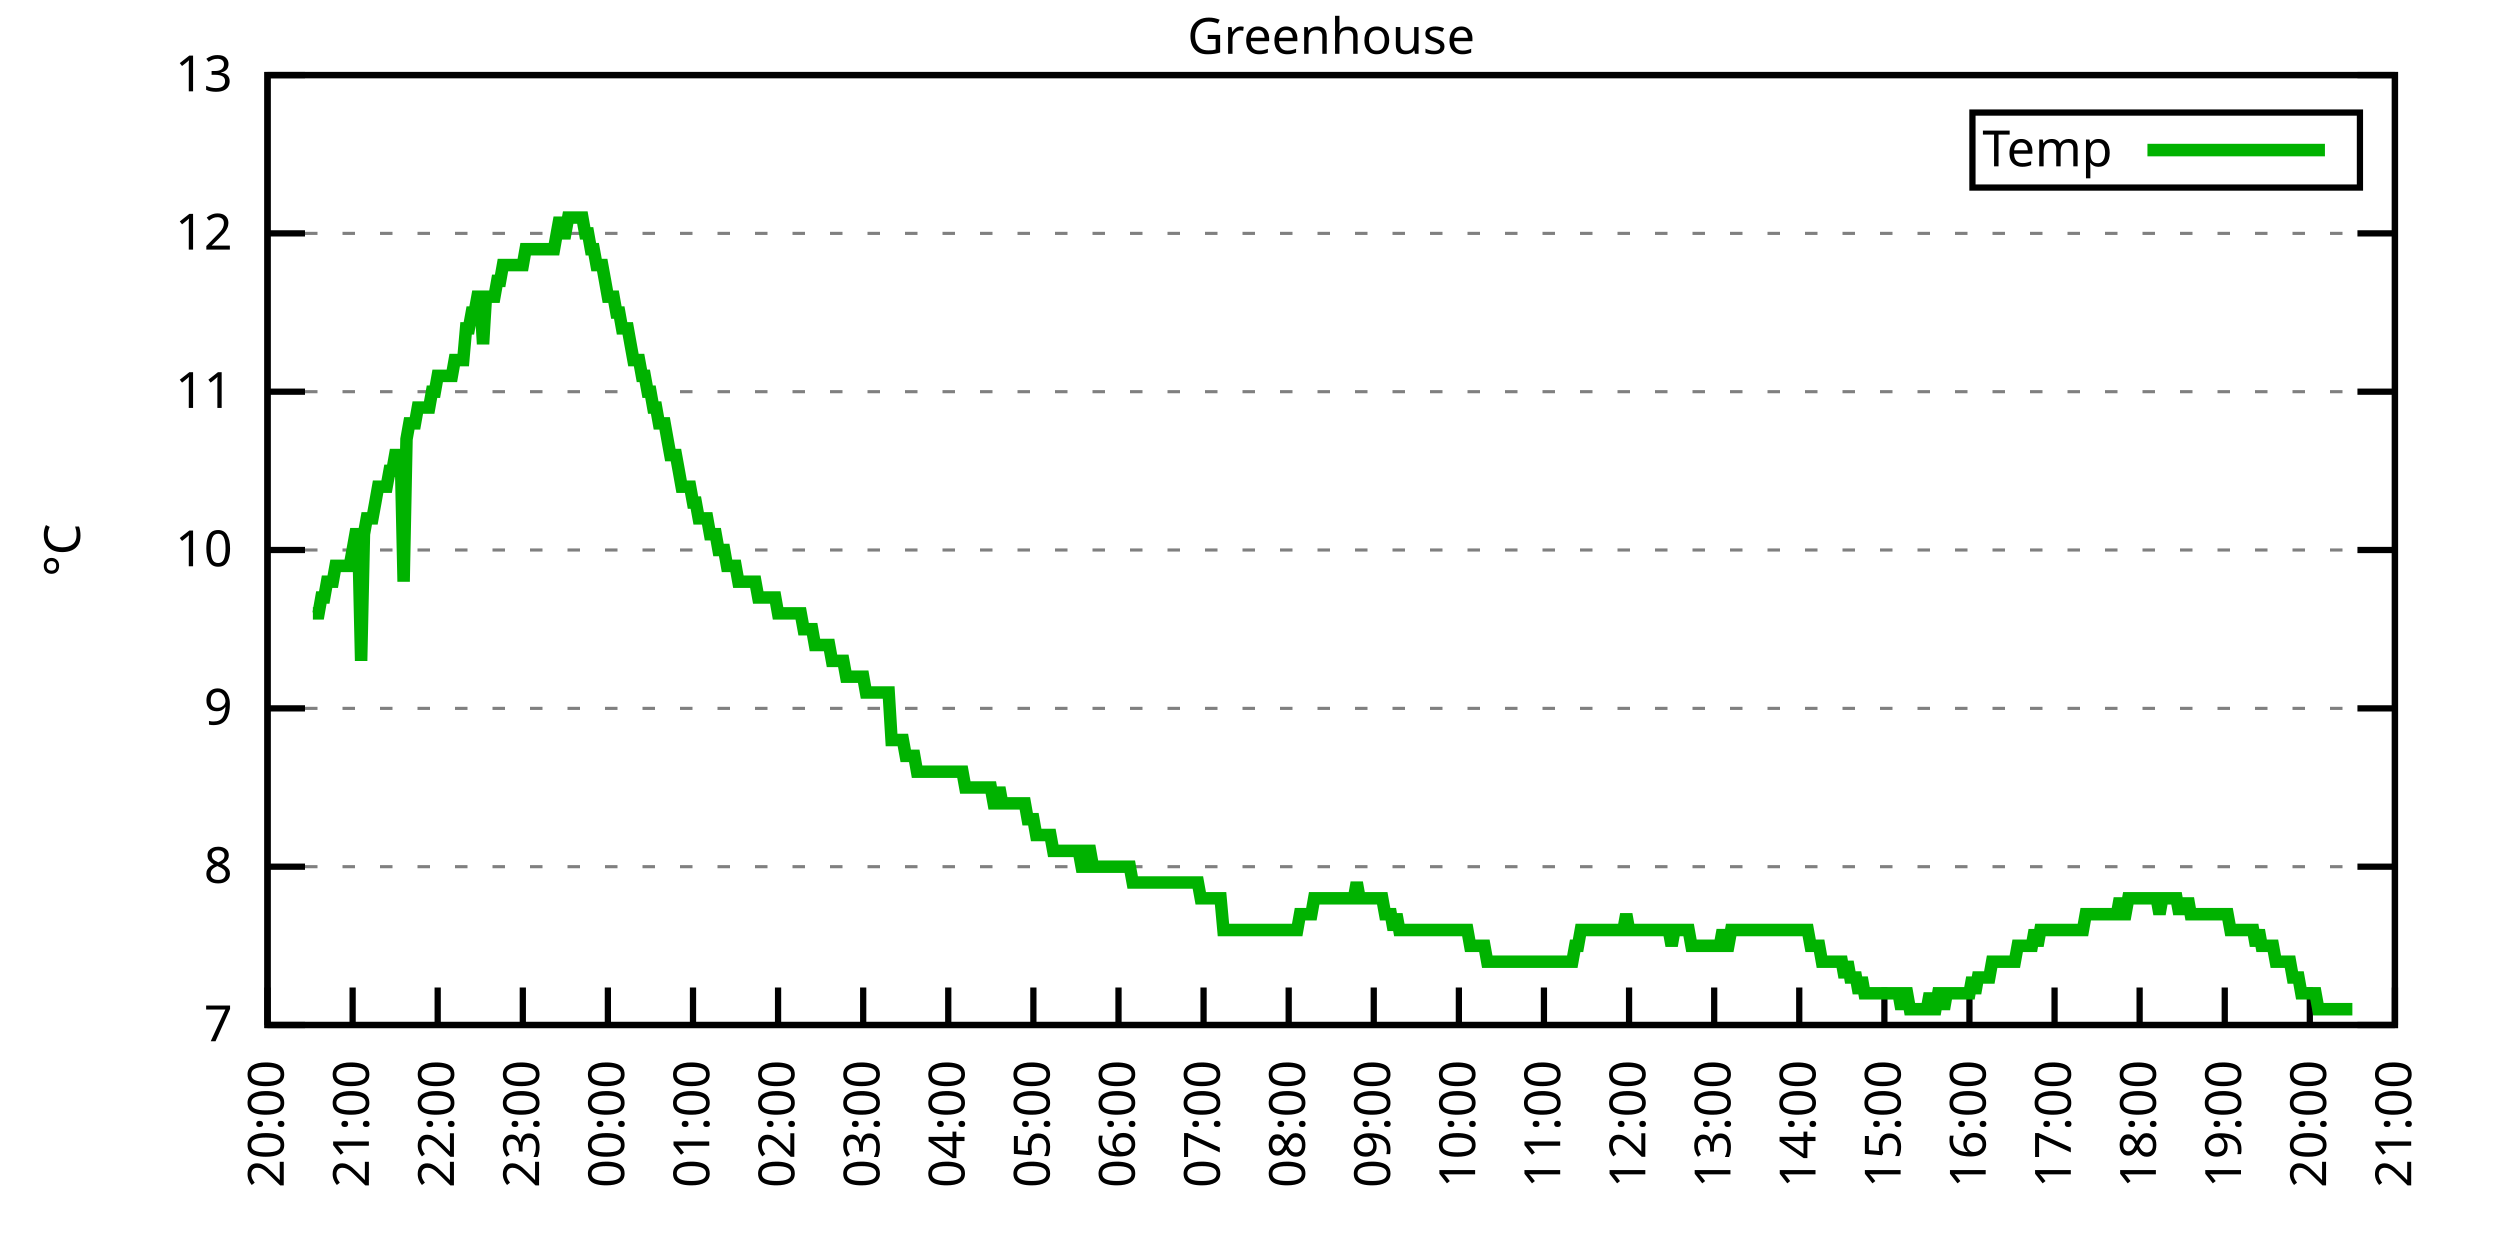
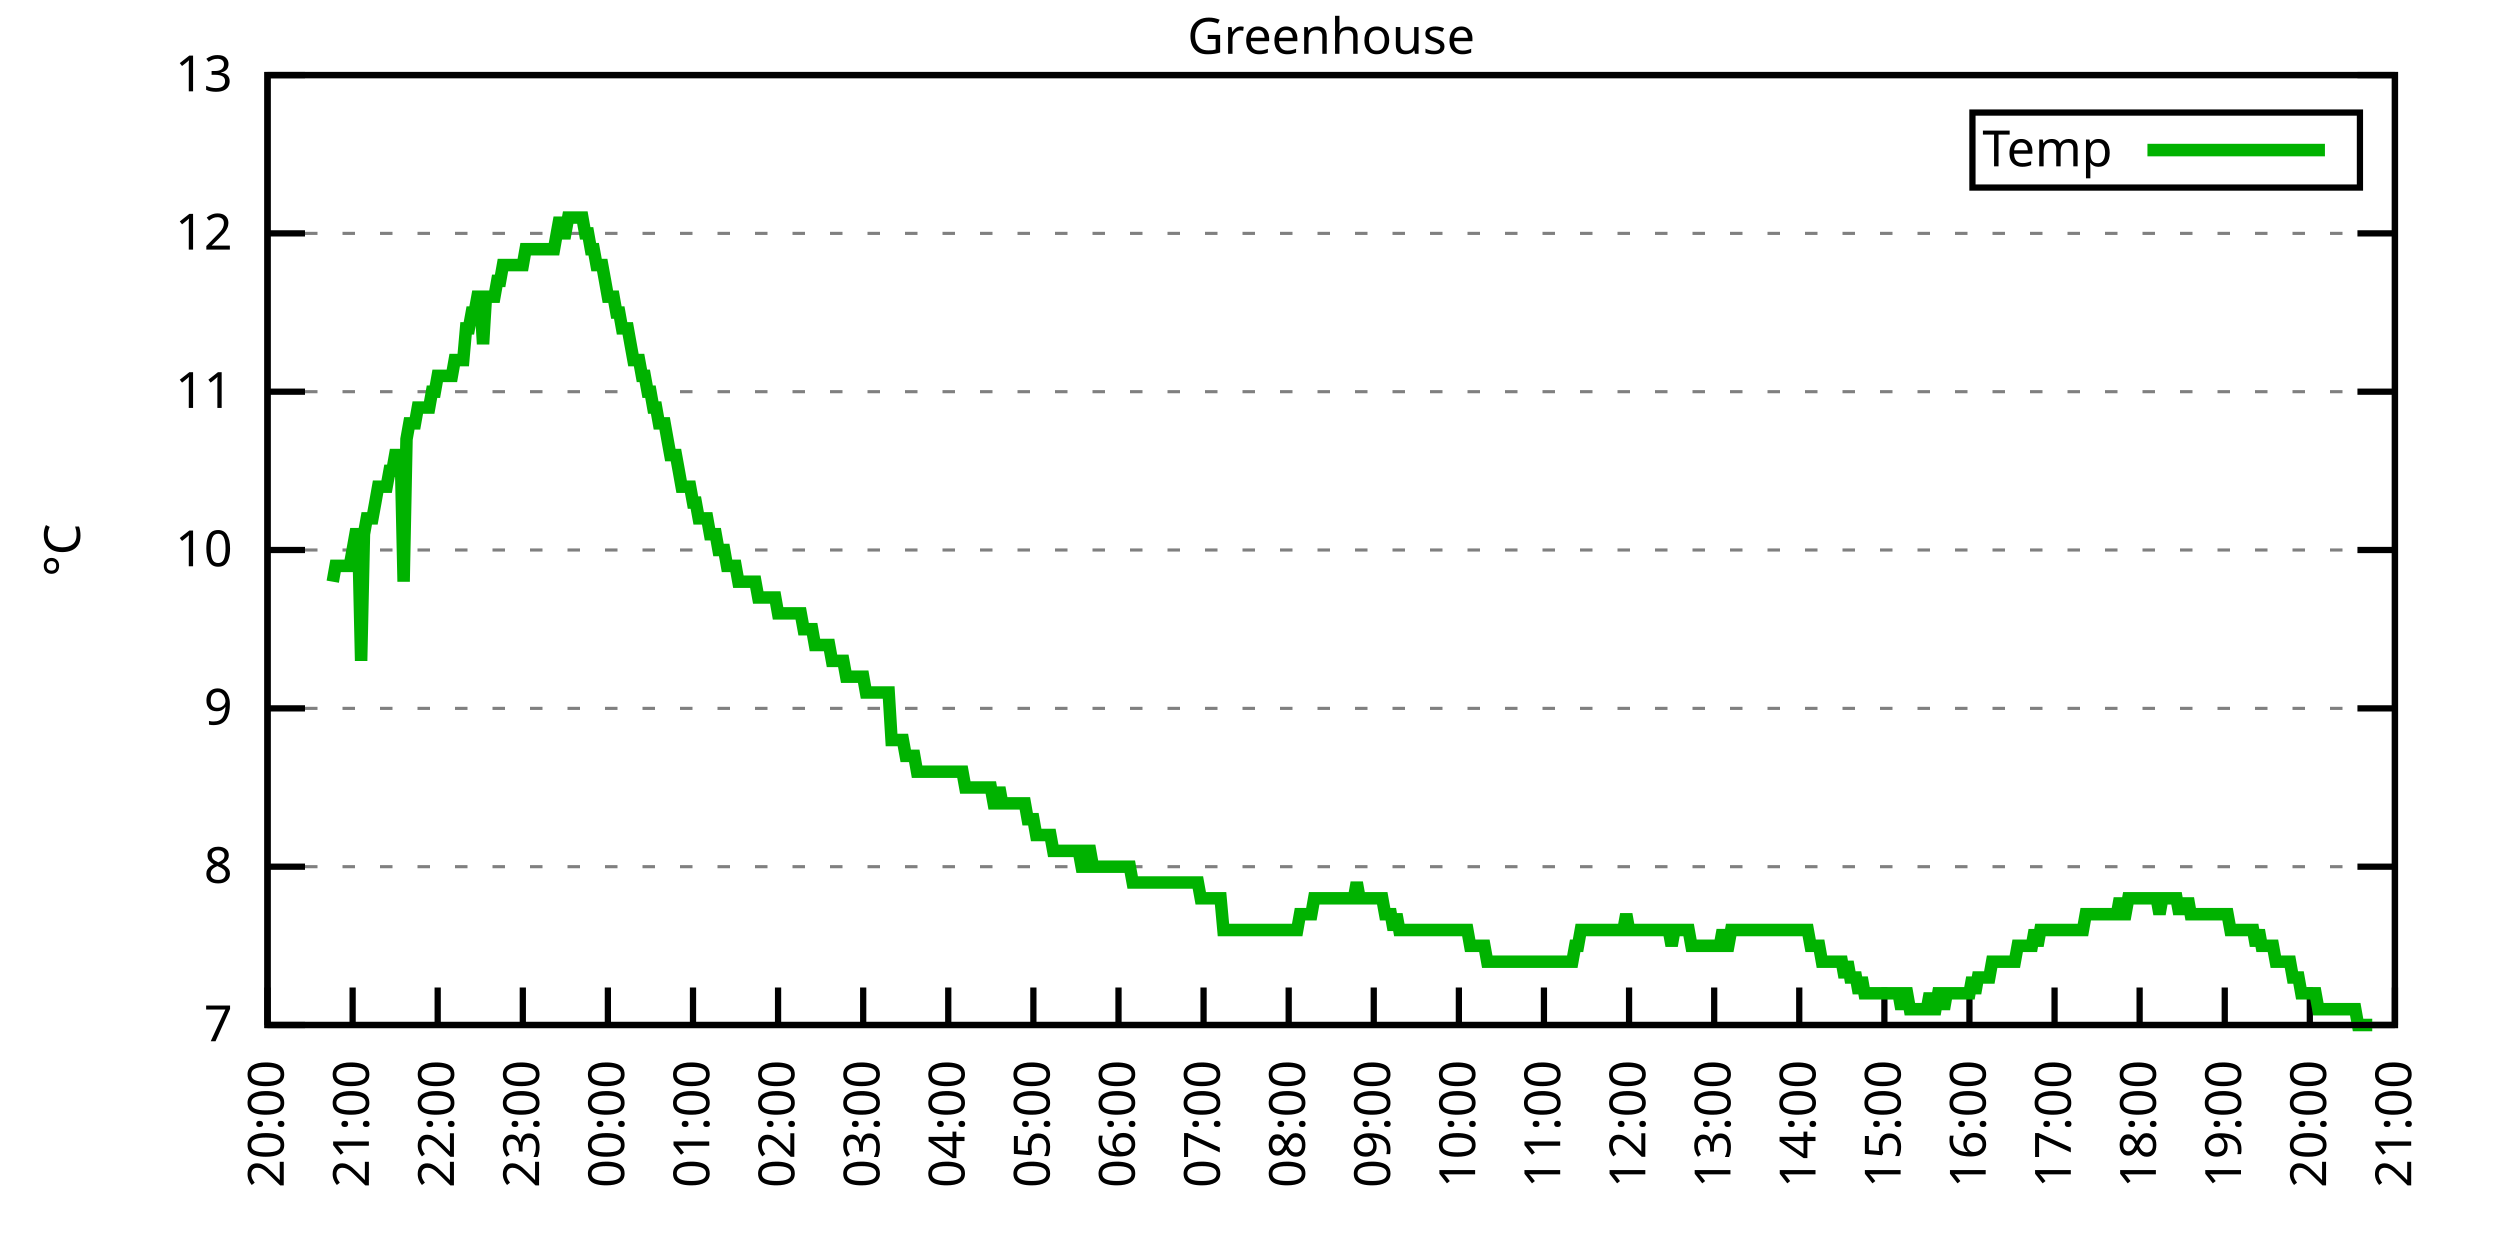
<svg xmlns="http://www.w3.org/2000/svg" xmlns:xlink="http://www.w3.org/1999/xlink" width="400" height="200" viewBox="0 0 400 200">
  <g id="gnuplot_canvas">
    <rect x="0" y="0" width="400" height="200" fill="none" />
    <defs>
      <circle id="gpDot" r="0.5" stroke-width="0.5" stroke="currentColor" />
      <path id="gpPt0" stroke-width="0.333" stroke="currentColor" d="M-1,0 h2 M0,-1 v2" />
      <path id="gpPt1" stroke-width="0.333" stroke="currentColor" d="M-1,-1 L1,1 M1,-1 L-1,1" />
      <path id="gpPt2" stroke-width="0.333" stroke="currentColor" d="M-1,0 L1,0 M0,-1 L0,1 M-1,-1 L1,1 M-1,1 L1,-1" />
      <rect id="gpPt3" stroke-width="0.333" stroke="currentColor" x="-1" y="-1" width="2" height="2" />
      <rect id="gpPt4" stroke-width="0.333" stroke="currentColor" fill="currentColor" x="-1" y="-1" width="2" height="2" />
      <circle id="gpPt5" stroke-width="0.333" stroke="currentColor" cx="0" cy="0" r="1" />
      <use xlink:href="#gpPt5" id="gpPt6" fill="currentColor" stroke="none" />
      <path id="gpPt7" stroke-width="0.333" stroke="currentColor" d="M0,-1.33 L-1.33,0.67 L1.33,0.67 z" />
      <use xlink:href="#gpPt7" id="gpPt8" fill="currentColor" stroke="none" />
      <use xlink:href="#gpPt7" id="gpPt9" stroke="currentColor" transform="rotate(180)" />
      <use xlink:href="#gpPt9" id="gpPt10" fill="currentColor" stroke="none" />
      <use xlink:href="#gpPt3" id="gpPt11" stroke="currentColor" transform="rotate(45)" />
      <use xlink:href="#gpPt11" id="gpPt12" fill="currentColor" stroke="none" />
      <path id="gpPt13" stroke-width="0.333" stroke="currentColor" d="M0,1.330 L1.265,0.411 L0.782,-1.067 L-0.782,-1.076 L-1.265,0.411 z" />
      <use xlink:href="#gpPt13" id="gpPt14" fill="currentColor" stroke="none" />
      <filter id="textbox" filterUnits="objectBoundingBox" x="0" y="0" height="1" width="1">
        <feFlood flood-color="white" flood-opacity="1" result="bgnd" />
        <feComposite in="SourceGraphic" in2="bgnd" operator="atop" />
      </filter>
      <filter id="greybox" filterUnits="objectBoundingBox" x="0" y="0" height="1" width="1">
        <feFlood flood-color="lightgrey" flood-opacity="1" result="grey" />
        <feComposite in="SourceGraphic" in2="grey" operator="atop" />
      </filter>
    </defs>
    <g fill="none" color="white" stroke="currentColor" stroke-width="1.00" stroke-linecap="butt" stroke-linejoin="miter">
</g>
    <g fill="none" color="black" stroke="currentColor" stroke-width="1.00" stroke-linecap="butt" stroke-linejoin="miter">
      <g stroke="none" shape-rendering="crispEdges">
        <polygon fill="rgb(255, 255, 255)" points="42.80,164.00 383.18,164.00 383.18,12.02 42.80,12.02 " />
      </g>
    </g>
    <g fill="none" color="black" stroke="currentColor" stroke-width="1.00" stroke-linecap="butt" stroke-linejoin="miter">
</g>
    <g fill="none" color="black" stroke="black" stroke-width="0.50" stroke-linecap="butt" stroke-linejoin="miter">
</g>
    <g fill="none" color="gray" stroke="currentColor" stroke-width="0.50" stroke-linecap="butt" stroke-linejoin="miter">
      <path stroke="gray" stroke-dasharray="2,4" class="gridline" d="M42.80,164.00 L383.19,164.00  " />
    </g>
    <g fill="none" color="gray" stroke="gray" stroke-width="1.00" stroke-linecap="butt" stroke-linejoin="miter">
</g>
    <g fill="none" color="black" stroke="currentColor" stroke-width="1.00" stroke-linecap="butt" stroke-linejoin="miter">
      <path stroke="black" d="M42.80,164.00 L48.80,164.00 M383.19,164.00 L377.19,164.00  " />
      <g transform="translate(37.20,166.60)" stroke="none" fill="black" font-family="Sans" font-size="8.00" text-anchor="end">
        <text>
          <tspan font-family="Sans"> 7</tspan>
        </text>
      </g>
    </g>
    <g fill="none" color="black" stroke="currentColor" stroke-width="1.00" stroke-linecap="butt" stroke-linejoin="miter">
</g>
    <g fill="none" color="black" stroke="black" stroke-width="0.50" stroke-linecap="butt" stroke-linejoin="miter">
</g>
    <g fill="none" color="gray" stroke="currentColor" stroke-width="0.50" stroke-linecap="butt" stroke-linejoin="miter">
      <path stroke="gray" stroke-dasharray="2,4" class="gridline" d="M42.80,138.67 L383.19,138.67  " />
    </g>
    <g fill="none" color="gray" stroke="gray" stroke-width="1.00" stroke-linecap="butt" stroke-linejoin="miter">
</g>
    <g fill="none" color="black" stroke="currentColor" stroke-width="1.00" stroke-linecap="butt" stroke-linejoin="miter">
      <path stroke="black" d="M42.80,138.67 L48.80,138.67 M383.19,138.67 L377.19,138.67  " />
      <g transform="translate(37.20,141.27)" stroke="none" fill="black" font-family="Sans" font-size="8.00" text-anchor="end">
        <text>
          <tspan font-family="Sans"> 8</tspan>
        </text>
      </g>
    </g>
    <g fill="none" color="black" stroke="currentColor" stroke-width="1.00" stroke-linecap="butt" stroke-linejoin="miter">
</g>
    <g fill="none" color="black" stroke="black" stroke-width="0.50" stroke-linecap="butt" stroke-linejoin="miter">
</g>
    <g fill="none" color="gray" stroke="currentColor" stroke-width="0.50" stroke-linecap="butt" stroke-linejoin="miter">
      <path stroke="gray" stroke-dasharray="2,4" class="gridline" d="M42.80,113.34 L383.19,113.34  " />
    </g>
    <g fill="none" color="gray" stroke="gray" stroke-width="1.00" stroke-linecap="butt" stroke-linejoin="miter">
</g>
    <g fill="none" color="black" stroke="currentColor" stroke-width="1.00" stroke-linecap="butt" stroke-linejoin="miter">
      <path stroke="black" d="M42.80,113.34 L48.80,113.34 M383.19,113.34 L377.19,113.34  " />
      <g transform="translate(37.20,115.94)" stroke="none" fill="black" font-family="Sans" font-size="8.00" text-anchor="end">
        <text>
          <tspan font-family="Sans"> 9</tspan>
        </text>
      </g>
    </g>
    <g fill="none" color="black" stroke="currentColor" stroke-width="1.00" stroke-linecap="butt" stroke-linejoin="miter">
</g>
    <g fill="none" color="black" stroke="black" stroke-width="0.50" stroke-linecap="butt" stroke-linejoin="miter">
</g>
    <g fill="none" color="gray" stroke="currentColor" stroke-width="0.50" stroke-linecap="butt" stroke-linejoin="miter">
      <path stroke="gray" stroke-dasharray="2,4" class="gridline" d="M42.80,88.00 L383.19,88.00  " />
    </g>
    <g fill="none" color="gray" stroke="gray" stroke-width="1.00" stroke-linecap="butt" stroke-linejoin="miter">
</g>
    <g fill="none" color="black" stroke="currentColor" stroke-width="1.00" stroke-linecap="butt" stroke-linejoin="miter">
      <path stroke="black" d="M42.80,88.00 L48.80,88.00 M383.19,88.00 L377.19,88.00  " />
      <g transform="translate(37.20,90.60)" stroke="none" fill="black" font-family="Sans" font-size="8.00" text-anchor="end">
        <text>
          <tspan font-family="Sans"> 10</tspan>
        </text>
      </g>
    </g>
    <g fill="none" color="black" stroke="currentColor" stroke-width="1.00" stroke-linecap="butt" stroke-linejoin="miter">
</g>
    <g fill="none" color="black" stroke="black" stroke-width="0.50" stroke-linecap="butt" stroke-linejoin="miter">
</g>
    <g fill="none" color="gray" stroke="currentColor" stroke-width="0.50" stroke-linecap="butt" stroke-linejoin="miter">
      <path stroke="gray" stroke-dasharray="2,4" class="gridline" d="M42.80,62.67 L383.19,62.67  " />
    </g>
    <g fill="none" color="gray" stroke="gray" stroke-width="1.00" stroke-linecap="butt" stroke-linejoin="miter">
</g>
    <g fill="none" color="black" stroke="currentColor" stroke-width="1.00" stroke-linecap="butt" stroke-linejoin="miter">
      <path stroke="black" d="M42.80,62.67 L48.80,62.67 M383.19,62.67 L377.19,62.67  " />
      <g transform="translate(37.20,65.27)" stroke="none" fill="black" font-family="Sans" font-size="8.00" text-anchor="end">
        <text>
          <tspan font-family="Sans"> 11</tspan>
        </text>
      </g>
    </g>
    <g fill="none" color="black" stroke="currentColor" stroke-width="1.00" stroke-linecap="butt" stroke-linejoin="miter">
</g>
    <g fill="none" color="black" stroke="black" stroke-width="0.50" stroke-linecap="butt" stroke-linejoin="miter">
</g>
    <g fill="none" color="gray" stroke="currentColor" stroke-width="0.50" stroke-linecap="butt" stroke-linejoin="miter">
      <path stroke="gray" stroke-dasharray="2,4" class="gridline" d="M42.80,37.34 L383.19,37.34  " />
    </g>
    <g fill="none" color="gray" stroke="gray" stroke-width="1.00" stroke-linecap="butt" stroke-linejoin="miter">
</g>
    <g fill="none" color="black" stroke="currentColor" stroke-width="1.00" stroke-linecap="butt" stroke-linejoin="miter">
      <path stroke="black" d="M42.80,37.34 L48.80,37.34 M383.19,37.34 L377.19,37.34  " />
      <g transform="translate(37.20,39.94)" stroke="none" fill="black" font-family="Sans" font-size="8.00" text-anchor="end">
        <text>
          <tspan font-family="Sans"> 12</tspan>
        </text>
      </g>
    </g>
    <g fill="none" color="black" stroke="currentColor" stroke-width="1.00" stroke-linecap="butt" stroke-linejoin="miter">
</g>
    <g fill="none" color="black" stroke="black" stroke-width="0.50" stroke-linecap="butt" stroke-linejoin="miter">
</g>
    <g fill="none" color="gray" stroke="currentColor" stroke-width="0.50" stroke-linecap="butt" stroke-linejoin="miter">
      <path stroke="gray" stroke-dasharray="2,4" class="gridline" d="M42.80,12.01 L383.19,12.01  " />
    </g>
    <g fill="none" color="gray" stroke="gray" stroke-width="1.00" stroke-linecap="butt" stroke-linejoin="miter">
</g>
    <g fill="none" color="black" stroke="currentColor" stroke-width="1.00" stroke-linecap="butt" stroke-linejoin="miter">
      <path stroke="black" d="M42.80,12.01 L48.80,12.01 M383.19,12.01 L377.19,12.01  " />
      <g transform="translate(37.20,14.61)" stroke="none" fill="black" font-family="Sans" font-size="8.00" text-anchor="end">
        <text>
          <tspan font-family="Sans"> 13</tspan>
        </text>
      </g>
    </g>
    <g fill="none" color="black" stroke="currentColor" stroke-width="1.00" stroke-linecap="butt" stroke-linejoin="miter">
      <path stroke="black" d="M42.80,164.00 L42.80,158.00  " />
      <g transform="translate(45.40,169.60) rotate(270.00)" stroke="none" fill="black" font-family="Sans" font-size="8.00" text-anchor="end">
        <text>
          <tspan font-family="Sans">20:00</tspan>
        </text>
      </g>
    </g>
    <g fill="none" color="black" stroke="currentColor" stroke-width="1.00" stroke-linecap="butt" stroke-linejoin="miter">
      <path stroke="black" d="M56.42,164.00 L56.42,158.00  " />
      <g transform="translate(59.02,169.60) rotate(270.00)" stroke="none" fill="black" font-family="Sans" font-size="8.00" text-anchor="end">
        <text>
          <tspan font-family="Sans">21:00</tspan>
        </text>
      </g>
    </g>
    <g fill="none" color="black" stroke="currentColor" stroke-width="1.00" stroke-linecap="butt" stroke-linejoin="miter">
      <path stroke="black" d="M70.03,164.00 L70.03,158.00  " />
      <g transform="translate(72.63,169.60) rotate(270.00)" stroke="none" fill="black" font-family="Sans" font-size="8.00" text-anchor="end">
        <text>
          <tspan font-family="Sans">22:00</tspan>
        </text>
      </g>
    </g>
    <g fill="none" color="black" stroke="currentColor" stroke-width="1.00" stroke-linecap="butt" stroke-linejoin="miter">
      <path stroke="black" d="M83.65,164.00 L83.65,158.00  " />
      <g transform="translate(86.25,169.60) rotate(270.00)" stroke="none" fill="black" font-family="Sans" font-size="8.00" text-anchor="end">
        <text>
          <tspan font-family="Sans">23:00</tspan>
        </text>
      </g>
    </g>
    <g fill="none" color="black" stroke="currentColor" stroke-width="1.00" stroke-linecap="butt" stroke-linejoin="miter">
      <path stroke="black" d="M97.26,164.00 L97.26,158.00  " />
      <g transform="translate(99.86,169.60) rotate(270.00)" stroke="none" fill="black" font-family="Sans" font-size="8.00" text-anchor="end">
        <text>
          <tspan font-family="Sans">00:00</tspan>
        </text>
      </g>
    </g>
    <g fill="none" color="black" stroke="currentColor" stroke-width="1.00" stroke-linecap="butt" stroke-linejoin="miter">
      <path stroke="black" d="M110.88,164.00 L110.88,158.00  " />
      <g transform="translate(113.48,169.60) rotate(270.00)" stroke="none" fill="black" font-family="Sans" font-size="8.00" text-anchor="end">
        <text>
          <tspan font-family="Sans">01:00</tspan>
        </text>
      </g>
    </g>
    <g fill="none" color="black" stroke="currentColor" stroke-width="1.00" stroke-linecap="butt" stroke-linejoin="miter">
      <path stroke="black" d="M124.49,164.00 L124.49,158.00  " />
      <g transform="translate(127.09,169.60) rotate(270.00)" stroke="none" fill="black" font-family="Sans" font-size="8.00" text-anchor="end">
        <text>
          <tspan font-family="Sans">02:00</tspan>
        </text>
      </g>
    </g>
    <g fill="none" color="black" stroke="currentColor" stroke-width="1.00" stroke-linecap="butt" stroke-linejoin="miter">
      <path stroke="black" d="M138.11,164.00 L138.11,158.00  " />
      <g transform="translate(140.71,169.60) rotate(270.00)" stroke="none" fill="black" font-family="Sans" font-size="8.00" text-anchor="end">
        <text>
          <tspan font-family="Sans">03:00</tspan>
        </text>
      </g>
    </g>
    <g fill="none" color="black" stroke="currentColor" stroke-width="1.00" stroke-linecap="butt" stroke-linejoin="miter">
      <path stroke="black" d="M151.72,164.00 L151.72,158.00  " />
      <g transform="translate(154.32,169.60) rotate(270.00)" stroke="none" fill="black" font-family="Sans" font-size="8.00" text-anchor="end">
        <text>
          <tspan font-family="Sans">04:00</tspan>
        </text>
      </g>
    </g>
    <g fill="none" color="black" stroke="currentColor" stroke-width="1.00" stroke-linecap="butt" stroke-linejoin="miter">
      <path stroke="black" d="M165.34,164.00 L165.34,158.00  " />
      <g transform="translate(167.94,169.60) rotate(270.00)" stroke="none" fill="black" font-family="Sans" font-size="8.00" text-anchor="end">
        <text>
          <tspan font-family="Sans">05:00</tspan>
        </text>
      </g>
    </g>
    <g fill="none" color="black" stroke="currentColor" stroke-width="1.00" stroke-linecap="butt" stroke-linejoin="miter">
      <path stroke="black" d="M178.96,164.00 L178.96,158.00  " />
      <g transform="translate(181.56,169.60) rotate(270.00)" stroke="none" fill="black" font-family="Sans" font-size="8.00" text-anchor="end">
        <text>
          <tspan font-family="Sans">06:00</tspan>
        </text>
      </g>
    </g>
    <g fill="none" color="black" stroke="currentColor" stroke-width="1.00" stroke-linecap="butt" stroke-linejoin="miter">
      <path stroke="black" d="M192.57,164.00 L192.57,158.00  " />
      <g transform="translate(195.17,169.60) rotate(270.00)" stroke="none" fill="black" font-family="Sans" font-size="8.00" text-anchor="end">
        <text>
          <tspan font-family="Sans">07:00</tspan>
        </text>
      </g>
    </g>
    <g fill="none" color="black" stroke="currentColor" stroke-width="1.00" stroke-linecap="butt" stroke-linejoin="miter">
      <path stroke="black" d="M206.19,164.00 L206.19,158.00  " />
      <g transform="translate(208.79,169.60) rotate(270.00)" stroke="none" fill="black" font-family="Sans" font-size="8.00" text-anchor="end">
        <text>
          <tspan font-family="Sans">08:00</tspan>
        </text>
      </g>
    </g>
    <g fill="none" color="black" stroke="currentColor" stroke-width="1.00" stroke-linecap="butt" stroke-linejoin="miter">
      <path stroke="black" d="M219.80,164.00 L219.80,158.00  " />
      <g transform="translate(222.40,169.60) rotate(270.00)" stroke="none" fill="black" font-family="Sans" font-size="8.00" text-anchor="end">
        <text>
          <tspan font-family="Sans">09:00</tspan>
        </text>
      </g>
    </g>
    <g fill="none" color="black" stroke="currentColor" stroke-width="1.00" stroke-linecap="butt" stroke-linejoin="miter">
      <path stroke="black" d="M233.42,164.00 L233.42,158.00  " />
      <g transform="translate(236.02,169.60) rotate(270.00)" stroke="none" fill="black" font-family="Sans" font-size="8.00" text-anchor="end">
        <text>
          <tspan font-family="Sans">10:00</tspan>
        </text>
      </g>
    </g>
    <g fill="none" color="black" stroke="currentColor" stroke-width="1.00" stroke-linecap="butt" stroke-linejoin="miter">
      <path stroke="black" d="M247.03,164.00 L247.03,158.00  " />
      <g transform="translate(249.63,169.60) rotate(270.00)" stroke="none" fill="black" font-family="Sans" font-size="8.00" text-anchor="end">
        <text>
          <tspan font-family="Sans">11:00</tspan>
        </text>
      </g>
    </g>
    <g fill="none" color="black" stroke="currentColor" stroke-width="1.00" stroke-linecap="butt" stroke-linejoin="miter">
      <path stroke="black" d="M260.65,164.00 L260.65,158.00  " />
      <g transform="translate(263.25,169.60) rotate(270.00)" stroke="none" fill="black" font-family="Sans" font-size="8.00" text-anchor="end">
        <text>
          <tspan font-family="Sans">12:00</tspan>
        </text>
      </g>
    </g>
    <g fill="none" color="black" stroke="currentColor" stroke-width="1.00" stroke-linecap="butt" stroke-linejoin="miter">
      <path stroke="black" d="M274.27,164.00 L274.27,158.00  " />
      <g transform="translate(276.87,169.60) rotate(270.00)" stroke="none" fill="black" font-family="Sans" font-size="8.00" text-anchor="end">
        <text>
          <tspan font-family="Sans">13:00</tspan>
        </text>
      </g>
    </g>
    <g fill="none" color="black" stroke="currentColor" stroke-width="1.00" stroke-linecap="butt" stroke-linejoin="miter">
      <path stroke="black" d="M287.88,164.00 L287.88,158.00  " />
      <g transform="translate(290.48,169.60) rotate(270.00)" stroke="none" fill="black" font-family="Sans" font-size="8.00" text-anchor="end">
        <text>
          <tspan font-family="Sans">14:00</tspan>
        </text>
      </g>
    </g>
    <g fill="none" color="black" stroke="currentColor" stroke-width="1.00" stroke-linecap="butt" stroke-linejoin="miter">
      <path stroke="black" d="M301.50,164.00 L301.50,158.00  " />
      <g transform="translate(304.10,169.60) rotate(270.00)" stroke="none" fill="black" font-family="Sans" font-size="8.00" text-anchor="end">
        <text>
          <tspan font-family="Sans">15:00</tspan>
        </text>
      </g>
    </g>
    <g fill="none" color="black" stroke="currentColor" stroke-width="1.00" stroke-linecap="butt" stroke-linejoin="miter">
      <path stroke="black" d="M315.11,164.00 L315.11,158.00  " />
      <g transform="translate(317.71,169.60) rotate(270.00)" stroke="none" fill="black" font-family="Sans" font-size="8.00" text-anchor="end">
        <text>
          <tspan font-family="Sans">16:00</tspan>
        </text>
      </g>
    </g>
    <g fill="none" color="black" stroke="currentColor" stroke-width="1.00" stroke-linecap="butt" stroke-linejoin="miter">
      <path stroke="black" d="M328.73,164.00 L328.73,158.00  " />
      <g transform="translate(331.33,169.60) rotate(270.00)" stroke="none" fill="black" font-family="Sans" font-size="8.00" text-anchor="end">
        <text>
          <tspan font-family="Sans">17:00</tspan>
        </text>
      </g>
    </g>
    <g fill="none" color="black" stroke="currentColor" stroke-width="1.00" stroke-linecap="butt" stroke-linejoin="miter">
      <path stroke="black" d="M342.34,164.00 L342.34,158.00  " />
      <g transform="translate(344.94,169.60) rotate(270.00)" stroke="none" fill="black" font-family="Sans" font-size="8.00" text-anchor="end">
        <text>
          <tspan font-family="Sans">18:00</tspan>
        </text>
      </g>
    </g>
    <g fill="none" color="black" stroke="currentColor" stroke-width="1.00" stroke-linecap="butt" stroke-linejoin="miter">
      <path stroke="black" d="M355.96,164.00 L355.96,158.00  " />
      <g transform="translate(358.56,169.60) rotate(270.00)" stroke="none" fill="black" font-family="Sans" font-size="8.00" text-anchor="end">
        <text>
          <tspan font-family="Sans">19:00</tspan>
        </text>
      </g>
    </g>
    <g fill="none" color="black" stroke="currentColor" stroke-width="1.00" stroke-linecap="butt" stroke-linejoin="miter">
      <path stroke="black" d="M369.57,164.00 L369.57,158.00  " />
      <g transform="translate(372.17,169.60) rotate(270.00)" stroke="none" fill="black" font-family="Sans" font-size="8.00" text-anchor="end">
        <text>
          <tspan font-family="Sans">20:00</tspan>
        </text>
      </g>
    </g>
    <g fill="none" color="black" stroke="currentColor" stroke-width="1.00" stroke-linecap="butt" stroke-linejoin="miter">
      <path stroke="black" d="M383.19,164.00 L383.19,158.00  " />
      <g transform="translate(385.79,169.60) rotate(270.00)" stroke="none" fill="black" font-family="Sans" font-size="8.00" text-anchor="end">
        <text>
          <tspan font-family="Sans">21:00</tspan>
        </text>
      </g>
    </g>
    <g fill="none" color="black" stroke="currentColor" stroke-width="1.00" stroke-linecap="butt" stroke-linejoin="miter">
</g>
    <g fill="none" color="black" stroke="currentColor" stroke-width="1.00" stroke-linecap="butt" stroke-linejoin="miter">
      <path stroke="black" d="M42.80,12.01 L42.80,164.00 L383.19,164.00 L383.19,12.01 L42.80,12.01 Z  " />
    </g>
    <g fill="none" color="black" stroke="currentColor" stroke-width="1.00" stroke-linecap="butt" stroke-linejoin="miter">
</g>
    <g fill="none" color="black" stroke="currentColor" stroke-width="1.00" stroke-linecap="butt" stroke-linejoin="miter">
      <path stroke="black" d="M315.59,30.01 L315.59,18.01 L377.59,18.01 L377.59,30.01 L315.59,30.01 Z  " />
    </g>
    <g id="Greenhouse_plot_1">
      <g fill="none" color="white" stroke="black" stroke-width="2.00" stroke-linecap="butt" stroke-linejoin="miter">
</g>
      <g fill="none" color="black" stroke="currentColor" stroke-width="2.00" stroke-linecap="butt" stroke-linejoin="miter">
        <g transform="translate(337.99,26.61)" stroke="none" fill="black" font-family="Sans" font-size="8.00" text-anchor="end">
          <text>
            <tspan font-family="Sans">Temp</tspan>
          </text>
        </g>
      </g>
      <g fill="none" color="black" stroke="currentColor" stroke-width="2.00" stroke-linecap="butt" stroke-linejoin="miter">
-         <path stroke="rgb(  0, 178,   0)" d="M343.59,24.01 L371.99,24.01 M50.06,98.14 L50.52,98.14 L50.97,98.14 L51.42,95.60 L51.88,95.60 L52.33,93.07   L52.78,93.07 L53.24,93.07 L53.69,90.54 L54.15,90.54 L54.60,90.54 L55.05,90.54 L55.51,90.54 L55.96,90.54   L56.42,88.00 L56.87,85.47 L57.32,85.47 L57.78,105.74 L58.23,85.47 L58.68,82.94 L59.14,82.94 L59.59,82.94   L60.05,80.41 L60.50,77.87 L60.95,77.87 L61.41,77.87 L61.86,77.87 L62.32,75.34 L62.77,75.34 L63.22,72.81   L63.68,72.81 L64.13,72.81 L64.58,93.07 L65.04,70.27 L65.49,67.74 L65.95,67.74 L66.40,67.74 L66.85,65.21   L67.31,65.21 L67.76,65.21 L68.22,65.21 L68.67,65.21 L69.12,62.67 L69.58,62.67 L70.03,60.14 L70.49,60.14   L70.94,60.14 L71.39,60.14 L71.85,60.14 L72.30,60.14 L72.75,57.61 L73.21,57.61 L73.66,57.61 L74.12,57.61   L74.57,52.54 L75.02,52.54 L75.48,50.01 L75.93,50.01 L76.39,47.47 L76.84,47.47 L77.29,55.07 L77.75,47.47   L78.20,47.47 L78.65,47.47 L79.11,47.47 L79.56,44.94 L80.02,44.94 L80.47,42.41 L80.92,42.41 L81.38,42.41   L81.83,42.41 L82.29,42.41 L82.74,42.41 L83.19,42.41 L83.65,42.41 L84.10,39.87 L84.55,39.87 L85.01,39.87   L85.46,39.87 L85.92,39.87 L86.37,39.87 L86.82,39.87 L87.28,39.87 L87.73,39.87 L88.19,39.87 L88.64,39.87   L89.09,37.34 L89.55,34.81 L90.00,37.34 L90.45,37.34 L90.91,34.81 L91.36,34.81 L91.82,34.81 L92.27,34.81   L92.72,34.81 L93.18,34.81 L93.63,37.34 L94.09,37.34 L94.54,39.87 L94.99,39.87 L95.45,42.41 L95.90,42.41   L96.35,42.41 L96.81,44.94 L97.26,47.47 L97.72,47.47 L98.17,47.47 L98.62,50.01 L99.08,50.01 L99.53,52.54   L99.99,52.54 L100.44,52.54 L100.89,55.07 L101.35,57.61 L101.80,57.61 L102.25,57.61 L102.71,60.14 L103.16,60.14   L103.62,62.67 L104.07,62.67 L104.52,65.21 L104.98,65.21 L105.43,67.74 L105.89,67.74 L106.34,67.74 L106.79,70.27   L107.25,72.81 L107.70,72.81 L108.15,72.81 L108.61,75.34 L109.06,77.87 L109.52,77.87 L109.97,77.87 L110.42,77.87   L110.88,80.41 L111.33,80.41 L111.79,82.94 L112.24,82.94 L112.69,82.94 L113.15,82.94 L113.60,85.47 L114.05,85.47   L114.51,85.47 L114.96,88.00 L115.42,88.00 L115.87,88.00 L116.32,90.54 L116.78,90.54 L117.23,90.54 L117.69,90.54   L118.14,93.07 L118.59,93.07 L119.05,93.07 L119.50,93.07 L119.96,93.07 L120.41,93.07 L120.86,93.07 L121.32,95.60   L121.77,95.60 L122.22,95.60 L122.68,95.60 L123.13,95.60 L123.59,95.60 L124.04,95.60 L124.49,98.14 L124.95,98.14   L125.40,98.14 L125.86,98.14 L126.31,98.14 L126.76,98.14 L127.22,98.14 L127.67,98.14 L128.12,98.14 L128.58,100.67   L129.03,100.67 L129.49,100.67 L129.94,100.67 L130.39,103.20 L130.85,103.20 L131.30,103.20 L131.76,103.20 L132.21,103.20   L132.66,103.20 L133.12,105.74 L133.57,105.74 L134.02,105.74 L134.48,105.74 L134.93,105.74 L135.39,108.27 L135.84,108.27   L136.29,108.27 L136.75,108.27 L137.20,108.27 L137.66,108.27 L138.11,108.27 L138.56,110.80 L139.02,110.80 L139.47,110.80   L139.92,110.80 L140.38,110.80 L140.83,110.80 L141.29,110.80 L141.74,110.80 L142.19,110.80 L142.65,118.40 L143.10,118.40   L143.56,118.40 L144.01,118.40 L144.46,118.40 L144.92,120.94 L145.37,120.94 L145.82,120.94 L146.28,120.94 L146.73,123.47   L147.19,123.47 L147.64,123.47 L148.09,123.47 L148.55,123.47 L149.00,123.47 L149.46,123.47 L149.91,123.47 L150.36,123.47   L150.82,123.47 L151.27,123.47 L151.72,123.47 L152.18,123.47 L152.63,123.47 L153.09,123.47 L153.54,123.47 L153.99,123.47   L154.45,126.00 L154.90,126.00 L155.36,126.00 L155.81,126.00 L156.26,126.00 L156.72,126.00 L157.17,126.00 L157.62,126.00   L158.08,126.00 L158.53,126.00 L158.99,128.54 L159.44,128.54 L159.89,126.00 L160.35,128.54 L160.80,128.54 L161.26,128.54   L161.71,128.54 L162.16,128.54 L162.62,128.54 L163.07,128.54 L163.52,128.54 L163.98,128.54 L164.43,131.07 L164.89,131.07   L165.34,131.07 L165.79,133.60 L166.25,133.60 L166.70,133.60 L167.16,133.60 L167.61,133.60 L168.06,133.60 L168.52,136.14   L168.97,136.14 L169.43,136.14 L169.88,136.14 L170.33,136.14 L170.79,136.14 L171.24,136.14 L171.69,136.14 L172.15,136.14   L172.60,136.14 L173.06,138.67 L173.51,138.67 L173.96,136.14 L174.42,136.14 L174.87,138.67 L175.33,138.67 L175.78,138.67   L176.23,138.67 L176.69,138.67 L177.14,138.67 L177.59,138.67 L178.05,138.67 L178.50,138.67 L178.96,138.67 L179.41,138.67   L179.86,138.67 L180.32,138.67 L180.77,138.67 L181.23,141.20 L181.68,141.20 L182.13,141.20 L182.59,141.20 L183.04,141.20   L183.49,141.20 L183.95,141.20 L184.40,141.20 L184.86,141.20 L185.31,141.20 L185.76,141.20 L186.22,141.20 L186.67,141.20   L187.13,141.20 L187.58,141.20 L188.03,141.20 L188.49,141.20 L188.94,141.20 L189.39,141.20 L189.85,141.20 L190.30,141.20   L190.76,141.20 L191.21,141.20 L191.66,141.20 L192.12,143.73 L192.57,143.73 L193.03,143.73 L193.48,143.73 L193.93,143.73   L194.39,143.73 L194.84,143.73 L195.29,143.73 L195.75,148.80 L196.20,148.80 L196.66,148.80 L197.11,148.80 L197.56,148.80   L198.02,148.80 L198.47,148.80 L198.93,148.80 L199.38,148.80 L199.83,148.80 L200.29,148.80 L200.74,148.80 L201.19,148.80   L201.65,148.80 L202.10,148.80 L202.56,148.80 L203.01,148.80 L203.46,148.80 L203.92,148.80 L204.37,148.80 L204.83,148.80   L205.28,148.80 L205.73,148.80 L206.19,148.80 L206.64,148.80 L207.09,148.80 L207.55,148.80 L208.00,146.27 L208.46,146.27   L208.91,146.27 L209.36,146.27 L209.82,146.27 L210.27,143.73 L210.73,143.73 L211.18,143.73 L211.63,143.73 L212.09,143.73   L212.54,143.73 L213.00,143.73 L213.45,143.73 L213.90,143.73 L214.36,143.73 L214.81,143.73 L215.26,143.73 L215.72,143.73   L216.17,143.73 L216.63,143.73 L217.08,141.20 L217.53,143.73 L217.99,143.73 L218.44,143.73 L218.90,143.73 L219.35,143.73   L219.80,143.73 L220.26,143.73 L220.71,143.73 L221.16,143.73 L221.62,146.27 L222.07,146.27 L222.53,146.27 L222.98,148.80   L223.43,146.27 L223.89,148.80 L224.34,148.80 L224.80,148.80 L225.25,148.80 L225.70,148.80 L226.16,148.80 L226.61,148.80   L227.06,148.80 L227.52,148.80 L227.97,148.80 L228.43,148.80 L228.88,148.80 L229.33,148.80 L229.79,148.80 L230.24,148.80   L230.70,148.80 L231.15,148.80 L231.60,148.80 L232.06,148.80 L232.51,148.80 L232.96,148.80 L233.42,148.80 L233.87,148.80   L234.33,148.80 L234.78,148.80 L235.23,151.33 L235.69,151.33 L236.14,151.33 L236.60,151.33 L237.05,151.33 L237.50,151.33   L237.96,153.87 L238.41,153.87 L238.86,153.87 L239.32,153.87 L239.77,153.87 L240.23,153.87 L240.68,153.87 L241.13,153.87   L241.59,153.87 L242.04,153.87 L242.50,153.87 L242.95,153.87 L243.40,153.87 L243.86,153.87 L244.31,153.87 L244.76,153.87   L245.22,153.87 L245.67,153.87 L246.13,153.87 L246.58,153.87 L247.03,153.87 L247.49,153.87 L247.94,153.87 L248.40,153.87   L248.85,153.87 L249.30,153.87 L249.76,153.87 L250.21,153.87 L250.66,153.87 L251.12,153.87 L251.57,153.87 L252.03,151.33   L252.48,151.33 L252.93,148.80 L253.39,148.80 L253.84,148.80 L254.30,148.80 L254.75,148.80 L255.20,148.80 L255.66,148.80   L256.11,148.80 L256.56,148.80 L257.02,148.80 L257.47,148.80 L257.93,148.80 L258.38,148.80 L258.83,148.80 L259.29,148.80   L259.74,148.80 L260.20,146.27 L260.65,148.80 L261.10,148.80 L261.56,148.80 L262.01,148.80 L262.47,148.80 L262.92,148.80   L263.37,148.80 L263.83,148.80 L264.28,148.80 L264.73,148.80 L265.19,148.80 L265.64,148.80 L266.10,148.80 L266.55,148.80   L267.00,148.80 L267.46,151.33 L267.91,148.80 L268.37,148.80 L268.82,148.80 L269.27,148.80 L269.73,148.80 L270.18,148.80   L270.63,151.33 L271.09,151.33 L271.54,151.33 L272.00,151.33 L272.45,151.33 L272.90,151.33 L273.36,151.33 L273.81,151.33   L274.27,151.33 L274.72,151.33 L275.17,151.33 L275.63,148.80 L276.08,151.33 L276.53,151.33 L276.99,148.80 L277.44,148.80   L277.90,148.80 L278.35,148.80 L278.80,148.80 L279.26,148.80 L279.71,148.80 L280.17,148.80 L280.62,148.80 L281.07,148.80   L281.53,148.80 L281.98,148.80 L282.43,148.80 L282.89,148.80 L283.34,148.80 L283.80,148.80 L284.25,148.80 L284.70,148.80   L285.16,148.80 L285.61,148.80 L286.07,148.80 L286.52,148.80 L286.97,148.80 L287.43,148.80 L287.88,148.80 L288.33,148.80   L288.79,148.80 L289.24,148.80 L289.70,151.33 L290.15,151.33 L290.60,151.33 L291.06,151.33 L291.51,153.87 L291.97,153.87   L292.42,153.87 L292.87,153.87 L293.33,153.87 L293.78,153.87 L294.23,153.87 L294.69,153.87 L295.14,156.40 L295.60,153.87   L296.05,156.40 L296.50,156.40 L296.96,156.40 L297.41,158.93 L297.87,156.40 L298.32,158.93 L298.77,158.93 L299.23,158.93   L299.68,158.93 L300.13,158.93 L300.59,158.93 L301.04,158.93 L301.50,158.93 L301.95,158.93 L302.40,158.93 L302.86,158.93   L303.31,158.93 L303.77,158.93 L304.22,161.47 L304.67,158.93 L305.13,158.93 L305.58,161.47 L306.03,161.47 L306.49,161.47   L306.94,161.47 L307.40,161.47 L307.85,161.47 L308.30,161.47 L308.76,158.93 L309.21,161.47 L309.67,161.47 L310.12,158.93   L310.57,158.93 L311.03,161.47 L311.48,158.93 L311.94,158.93 L312.39,158.93 L312.84,158.93 L313.30,158.93 L313.75,158.93   L314.20,158.93 L314.66,158.93 L315.11,158.93 L315.57,156.40 L316.02,158.93 L316.47,156.40 L316.93,156.40 L317.38,156.40   L317.84,156.40 L318.29,156.40 L318.74,153.87 L319.20,153.87 L319.65,153.87 L320.10,153.87 L320.56,153.87 L321.01,153.87   L321.47,153.87 L321.92,153.87 L322.37,153.87 L322.83,151.33 L323.28,151.33 L323.74,151.33 L324.19,151.33 L324.64,151.33   L325.10,151.33 L325.55,148.80 L326.00,151.33 L326.46,148.80 L326.91,148.80 L327.37,148.80 L327.82,148.80 L328.27,148.80   L328.73,148.80 L329.18,148.80 L329.64,148.80 L330.09,148.80 L330.54,148.80 L331.00,148.80 L331.45,148.80 L331.90,148.80   L332.36,148.80 L332.81,148.80 L333.27,148.80 L333.72,146.27 L334.17,146.27 L334.63,146.27 L335.08,146.27 L335.54,146.27   L335.99,146.27 L336.44,146.27 L336.90,146.27 L337.35,146.27 L337.80,146.27 L338.26,146.27 L338.71,146.27 L339.17,143.73   L339.62,146.27 L340.07,146.27 L340.53,143.73 L340.98,143.73 L341.44,143.73 L341.89,143.73 L342.34,143.73 L342.80,143.73   L343.25,143.73 L343.70,143.73 L344.16,143.73 L344.61,143.73 L345.07,143.73 L345.52,146.27 L345.97,143.73 L346.43,143.73   L346.88,143.73 L347.34,143.73 L347.79,143.73 L348.24,143.73 L348.70,146.27 L349.15,143.73 L349.60,146.27 L350.06,143.73   L350.51,146.27 L350.97,146.27 L351.42,146.27 L351.87,146.27 L352.33,146.27 L352.78,146.27 L353.24,146.27 L353.69,146.27   L354.14,146.27 L354.60,146.27 L355.05,146.27 L355.50,146.27 L355.96,146.27 L356.41,146.27 L356.87,148.80 L357.32,148.80   L357.77,148.80 L358.23,148.80 L358.68,148.80 L359.14,148.80 L359.59,148.80 L360.04,148.80 L360.50,148.80 L360.95,151.33   L361.41,148.80 L361.86,151.33 L362.31,151.33 L362.77,151.33 L363.22,151.33 L363.67,151.33 L364.13,153.87 L364.58,153.87   L365.04,153.87 L365.49,153.87 L365.94,153.87 L366.40,153.87 L366.85,156.40 L367.31,156.40 L367.76,156.40 L368.21,158.93   L368.67,158.93 L369.12,158.93 L369.57,158.93 L370.03,158.93 L370.48,158.93 L370.94,161.47 L371.39,161.47 L371.84,161.47   L372.30,161.47 L372.75,161.47 L373.21,161.47 L373.66,161.47 L374.11,161.47 L374.57,161.47 L375.02,161.47 L375.47,161.47   L375.93,161.47 L376.38,161.47  " />
+         <path stroke="rgb(  0, 178,   0)" d="M343.59,24.01 L371.99,24.01 M53.24,93.07 L53.69,90.54 L54.15,90.54 L54.60,90.54 L55.05,90.54 L55.51,90.54   L55.96,90.54 L56.42,88.00 L56.87,85.47 L57.32,85.47 L57.78,105.74 L58.23,85.47 L58.68,82.94 L59.14,82.94   L59.59,82.94 L60.05,80.41 L60.50,77.87 L60.95,77.87 L61.41,77.87 L61.86,77.87 L62.32,75.34 L62.77,75.34   L63.22,72.81 L63.68,72.81 L64.13,72.81 L64.58,93.07 L65.04,70.27 L65.49,67.74 L65.95,67.74 L66.40,67.74   L66.85,65.21 L67.31,65.21 L67.76,65.21 L68.22,65.21 L68.67,65.21 L69.12,62.67 L69.58,62.67 L70.03,60.14   L70.49,60.14 L70.94,60.14 L71.39,60.14 L71.85,60.14 L72.30,60.14 L72.75,57.61 L73.21,57.61 L73.66,57.61   L74.12,57.61 L74.57,52.54 L75.02,52.54 L75.48,50.01 L75.93,50.01 L76.39,47.47 L76.84,47.47 L77.29,55.07   L77.75,47.47 L78.20,47.47 L78.65,47.47 L79.11,47.47 L79.56,44.94 L80.02,44.94 L80.47,42.41 L80.92,42.41   L81.38,42.41 L81.83,42.41 L82.29,42.41 L82.74,42.41 L83.19,42.41 L83.65,42.41 L84.10,39.87 L84.55,39.87   L85.01,39.87 L85.46,39.87 L85.92,39.87 L86.37,39.87 L86.82,39.87 L87.28,39.87 L87.73,39.87 L88.19,39.87   L88.64,39.87 L89.09,37.34 L89.55,34.81 L90.00,37.34 L90.45,37.34 L90.91,34.81 L91.36,34.81 L91.82,34.81   L92.27,34.81 L92.72,34.81 L93.18,34.81 L93.63,37.34 L94.09,37.34 L94.54,39.87 L94.99,39.87 L95.45,42.41   L95.90,42.41 L96.35,42.41 L96.81,44.94 L97.26,47.47 L97.72,47.47 L98.17,47.47 L98.62,50.01 L99.08,50.01   L99.53,52.54 L99.99,52.54 L100.44,52.54 L100.89,55.07 L101.35,57.61 L101.80,57.61 L102.25,57.61 L102.71,60.14   L103.16,60.14 L103.62,62.67 L104.07,62.67 L104.52,65.21 L104.98,65.21 L105.43,67.74 L105.89,67.74 L106.34,67.74   L106.79,70.27 L107.25,72.81 L107.70,72.81 L108.15,72.81 L108.61,75.34 L109.06,77.87 L109.52,77.87 L109.97,77.87   L110.42,77.87 L110.88,80.41 L111.33,80.41 L111.79,82.94 L112.24,82.94 L112.69,82.94 L113.15,82.94 L113.60,85.47   L114.05,85.47 L114.51,85.47 L114.96,88.00 L115.42,88.00 L115.87,88.00 L116.32,90.54 L116.78,90.54 L117.23,90.54   L117.69,90.54 L118.14,93.07 L118.59,93.07 L119.05,93.07 L119.50,93.07 L119.96,93.07 L120.41,93.07 L120.86,93.07   L121.32,95.60 L121.77,95.60 L122.22,95.60 L122.68,95.60 L123.13,95.60 L123.59,95.60 L124.04,95.60 L124.49,98.14   L124.95,98.14 L125.40,98.14 L125.86,98.14 L126.31,98.14 L126.76,98.14 L127.22,98.14 L127.67,98.14 L128.12,98.14   L128.58,100.67 L129.03,100.67 L129.49,100.67 L129.94,100.67 L130.39,103.20 L130.85,103.20 L131.30,103.20 L131.76,103.20   L132.21,103.20 L132.66,103.20 L133.12,105.74 L133.57,105.74 L134.02,105.74 L134.48,105.74 L134.93,105.74 L135.39,108.27   L135.84,108.27 L136.29,108.27 L136.75,108.27 L137.20,108.27 L137.66,108.27 L138.11,108.27 L138.56,110.80 L139.02,110.80   L139.47,110.80 L139.92,110.80 L140.38,110.80 L140.83,110.80 L141.29,110.80 L141.74,110.80 L142.19,110.80 L142.65,118.40   L143.10,118.40 L143.56,118.40 L144.01,118.40 L144.46,118.40 L144.92,120.94 L145.37,120.94 L145.82,120.94 L146.28,120.94   L146.73,123.47 L147.19,123.47 L147.64,123.47 L148.09,123.47 L148.55,123.47 L149.00,123.47 L149.46,123.47 L149.91,123.47   L150.36,123.47 L150.82,123.47 L151.27,123.47 L151.72,123.47 L152.18,123.47 L152.63,123.47 L153.09,123.47 L153.54,123.47   L153.99,123.47 L154.45,126.00 L154.90,126.00 L155.36,126.00 L155.81,126.00 L156.26,126.00 L156.72,126.00 L157.17,126.00   L157.62,126.00 L158.08,126.00 L158.53,126.00 L158.99,128.54 L159.44,128.54 L159.89,126.00 L160.35,128.54 L160.80,128.54   L161.26,128.54 L161.71,128.54 L162.16,128.54 L162.62,128.54 L163.07,128.54 L163.52,128.54 L163.98,128.54 L164.43,131.07   L164.89,131.07 L165.34,131.07 L165.79,133.60 L166.25,133.60 L166.70,133.60 L167.16,133.60 L167.61,133.60 L168.06,133.60   L168.52,136.14 L168.97,136.14 L169.43,136.14 L169.88,136.14 L170.33,136.14 L170.79,136.14 L171.24,136.14 L171.69,136.14   L172.15,136.14 L172.60,136.14 L173.06,138.67 L173.51,138.67 L173.96,136.14 L174.42,136.14 L174.87,138.67 L175.33,138.67   L175.78,138.67 L176.23,138.67 L176.69,138.67 L177.14,138.67 L177.59,138.67 L178.05,138.67 L178.50,138.67 L178.96,138.67   L179.41,138.67 L179.86,138.67 L180.32,138.67 L180.77,138.67 L181.23,141.20 L181.68,141.20 L182.13,141.20 L182.59,141.20   L183.04,141.20 L183.49,141.20 L183.95,141.20 L184.40,141.20 L184.86,141.20 L185.31,141.20 L185.76,141.20 L186.22,141.20   L186.67,141.20 L187.13,141.20 L187.58,141.20 L188.03,141.20 L188.49,141.20 L188.94,141.20 L189.39,141.20 L189.85,141.20   L190.30,141.20 L190.76,141.20 L191.21,141.20 L191.66,141.20 L192.12,143.73 L192.57,143.73 L193.03,143.73 L193.48,143.73   L193.93,143.73 L194.39,143.73 L194.84,143.73 L195.29,143.73 L195.75,148.80 L196.20,148.80 L196.66,148.80 L197.11,148.80   L197.56,148.80 L198.02,148.80 L198.47,148.80 L198.93,148.80 L199.38,148.80 L199.83,148.80 L200.29,148.80 L200.74,148.80   L201.19,148.80 L201.65,148.80 L202.10,148.80 L202.56,148.80 L203.01,148.80 L203.46,148.80 L203.92,148.80 L204.37,148.80   L204.83,148.80 L205.28,148.80 L205.73,148.80 L206.19,148.80 L206.64,148.80 L207.09,148.80 L207.55,148.80 L208.00,146.27   L208.46,146.27 L208.91,146.27 L209.36,146.27 L209.82,146.27 L210.27,143.73 L210.73,143.73 L211.18,143.73 L211.63,143.73   L212.09,143.73 L212.54,143.73 L213.00,143.73 L213.45,143.73 L213.90,143.73 L214.36,143.73 L214.81,143.73 L215.26,143.73   L215.72,143.73 L216.17,143.73 L216.63,143.73 L217.08,141.20 L217.53,143.73 L217.99,143.73 L218.44,143.73 L218.90,143.73   L219.35,143.73 L219.80,143.73 L220.26,143.73 L220.71,143.73 L221.16,143.73 L221.62,146.27 L222.07,146.27 L222.53,146.27   L222.98,148.80 L223.43,146.27 L223.89,148.80 L224.34,148.80 L224.80,148.80 L225.25,148.80 L225.70,148.80 L226.16,148.80   L226.61,148.80 L227.06,148.80 L227.52,148.80 L227.97,148.80 L228.43,148.80 L228.88,148.80 L229.33,148.80 L229.79,148.80   L230.24,148.80 L230.70,148.80 L231.15,148.80 L231.60,148.80 L232.06,148.80 L232.51,148.80 L232.96,148.80 L233.42,148.80   L233.87,148.80 L234.33,148.80 L234.78,148.80 L235.23,151.33 L235.69,151.33 L236.14,151.33 L236.60,151.33 L237.05,151.33   L237.50,151.33 L237.96,153.87 L238.41,153.87 L238.86,153.87 L239.32,153.87 L239.77,153.87 L240.23,153.87 L240.68,153.87   L241.13,153.87 L241.59,153.87 L242.04,153.87 L242.50,153.87 L242.95,153.87 L243.40,153.87 L243.86,153.87 L244.31,153.87   L244.76,153.87 L245.22,153.87 L245.67,153.87 L246.13,153.87 L246.58,153.87 L247.03,153.87 L247.49,153.87 L247.94,153.87   L248.40,153.87 L248.85,153.87 L249.30,153.87 L249.76,153.87 L250.21,153.87 L250.66,153.87 L251.12,153.87 L251.57,153.87   L252.03,151.33 L252.48,151.33 L252.93,148.80 L253.39,148.80 L253.84,148.80 L254.30,148.80 L254.75,148.80 L255.20,148.80   L255.66,148.80 L256.11,148.80 L256.56,148.80 L257.02,148.80 L257.47,148.80 L257.93,148.80 L258.38,148.80 L258.83,148.80   L259.29,148.80 L259.74,148.80 L260.20,146.27 L260.65,148.80 L261.10,148.80 L261.56,148.80 L262.01,148.80 L262.47,148.80   L262.92,148.80 L263.37,148.80 L263.83,148.80 L264.28,148.80 L264.73,148.80 L265.19,148.80 L265.64,148.80 L266.10,148.80   L266.55,148.80 L267.00,148.80 L267.46,151.33 L267.91,148.80 L268.37,148.80 L268.82,148.80 L269.27,148.80 L269.73,148.80   L270.18,148.80 L270.63,151.33 L271.09,151.33 L271.54,151.33 L272.00,151.33 L272.45,151.33 L272.90,151.33 L273.36,151.33   L273.81,151.33 L274.27,151.33 L274.72,151.33 L275.17,151.33 L275.63,148.80 L276.08,151.33 L276.53,151.33 L276.99,148.80   L277.44,148.80 L277.90,148.80 L278.35,148.80 L278.80,148.80 L279.26,148.80 L279.71,148.80 L280.17,148.80 L280.62,148.80   L281.07,148.80 L281.53,148.80 L281.98,148.80 L282.43,148.80 L282.89,148.80 L283.34,148.80 L283.80,148.80 L284.25,148.80   L284.70,148.80 L285.16,148.80 L285.61,148.80 L286.07,148.80 L286.52,148.80 L286.97,148.80 L287.43,148.80 L287.88,148.80   L288.33,148.80 L288.79,148.80 L289.24,148.80 L289.70,151.33 L290.15,151.33 L290.60,151.33 L291.06,151.33 L291.51,153.87   L291.97,153.87 L292.42,153.87 L292.87,153.87 L293.33,153.87 L293.78,153.87 L294.23,153.87 L294.69,153.87 L295.14,156.40   L295.60,153.87 L296.05,156.40 L296.50,156.40 L296.96,156.40 L297.41,158.93 L297.87,156.40 L298.32,158.93 L298.77,158.93   L299.23,158.93 L299.68,158.93 L300.13,158.93 L300.59,158.93 L301.04,158.93 L301.50,158.93 L301.95,158.93 L302.40,158.93   L302.86,158.93 L303.31,158.93 L303.77,158.93 L304.22,161.47 L304.67,158.93 L305.13,158.93 L305.58,161.47 L306.03,161.47   L306.49,161.47 L306.94,161.47 L307.40,161.47 L307.85,161.47 L308.30,161.47 L308.76,158.93 L309.21,161.47 L309.67,161.47   L310.12,158.93 L310.57,158.93 L311.03,161.47 L311.48,158.93 L311.94,158.93 L312.39,158.93 L312.84,158.93 L313.30,158.93   L313.75,158.93 L314.20,158.93 L314.66,158.93 L315.11,158.93 L315.57,156.40 L316.02,158.93 L316.47,156.40 L316.93,156.40   L317.38,156.40 L317.84,156.40 L318.29,156.40 L318.74,153.87 L319.20,153.87 L319.65,153.87 L320.10,153.87 L320.56,153.87   L321.01,153.87 L321.47,153.87 L321.92,153.87 L322.37,153.87 L322.83,151.33 L323.28,151.33 L323.74,151.33 L324.19,151.33   L324.64,151.33 L325.10,151.33 L325.55,148.80 L326.00,151.33 L326.46,148.80 L326.91,148.80 L327.37,148.80 L327.82,148.80   L328.27,148.80 L328.73,148.80 L329.18,148.80 L329.64,148.80 L330.09,148.80 L330.54,148.80 L331.00,148.80 L331.45,148.80   L331.90,148.80 L332.36,148.80 L332.81,148.80 L333.27,148.80 L333.72,146.27 L334.17,146.27 L334.63,146.27 L335.08,146.27   L335.54,146.27 L335.99,146.27 L336.44,146.27 L336.90,146.27 L337.35,146.27 L337.80,146.27 L338.26,146.27 L338.71,146.27   L339.17,143.73 L339.62,146.27 L340.07,146.27 L340.53,143.73 L340.98,143.73 L341.44,143.73 L341.89,143.73 L342.34,143.73   L342.80,143.73 L343.25,143.73 L343.70,143.73 L344.16,143.73 L344.61,143.73 L345.07,143.73 L345.52,146.27 L345.97,143.73   L346.43,143.73 L346.88,143.73 L347.34,143.73 L347.79,143.73 L348.24,143.73 L348.70,146.27 L349.15,143.73 L349.60,146.27   L350.06,143.73 L350.51,146.27 L350.97,146.27 L351.42,146.27 L351.87,146.27 L352.33,146.27 L352.78,146.27 L353.24,146.27   L353.69,146.27 L354.14,146.27 L354.60,146.27 L355.05,146.27 L355.50,146.27 L355.96,146.27 L356.41,146.27 L356.87,148.80   L357.32,148.80 L357.77,148.80 L358.23,148.80 L358.68,148.80 L359.14,148.80 L359.59,148.80 L360.04,148.80 L360.50,148.80   L360.95,151.33 L361.41,148.80 L361.86,151.33 L362.31,151.33 L362.77,151.33 L363.22,151.33 L363.67,151.33 L364.13,153.87   L364.58,153.87 L365.04,153.87 L365.49,153.87 L365.94,153.87 L366.40,153.87 L366.85,156.40 L367.31,156.40 L367.76,156.40   L368.21,158.93 L368.67,158.93 L369.12,158.93 L369.57,158.93 L370.03,158.93 L370.48,158.93 L370.94,161.47 L371.39,161.47   L371.84,161.47 L372.30,161.47 L372.75,161.47 L373.21,161.47 L373.66,161.47 L374.11,161.47 L374.57,161.47 L375.02,161.47   L375.47,161.47 L375.93,161.47 L376.38,161.47 L376.84,161.47 L377.29,164.00 L377.74,164.00 L378.20,164.00 L378.65,164.00   L379.11,164.00 L379.56,164.00  " />
      </g>
    </g>
    <g fill="none" color="black" stroke="currentColor" stroke-width="2.00" stroke-linecap="butt" stroke-linejoin="miter">
</g>
    <g fill="none" color="black" stroke="black" stroke-width="1.00" stroke-linecap="butt" stroke-linejoin="miter">
</g>
    <g fill="none" color="black" stroke="currentColor" stroke-width="1.00" stroke-linecap="butt" stroke-linejoin="miter">
      <path stroke="black" d="M42.80,12.01 L42.80,164.00 L383.19,164.00 L383.19,12.01 L42.80,12.01 Z  " />
      <g transform="translate(12.80,88.01) rotate(270.00)" stroke="none" fill="black" font-family="Sans" font-size="8.00" text-anchor="middle">
        <text>
          <tspan font-family="Sans">°C</tspan>
        </text>
      </g>
    </g>
    <g fill="none" color="black" stroke="currentColor" stroke-width="1.00" stroke-linecap="butt" stroke-linejoin="miter">
</g>
    <g fill="none" color="black" stroke="currentColor" stroke-width="1.00" stroke-linecap="butt" stroke-linejoin="miter">
      <g transform="translate(212.99,8.61)" stroke="none" fill="black" font-family="Sans" font-size="8.00" text-anchor="middle">
        <text>
          <tspan font-family="Sans">Greenhouse</tspan>
        </text>
      </g>
    </g>
    <g fill="none" color="black" stroke="currentColor" stroke-width="1.00" stroke-linecap="butt" stroke-linejoin="miter">
</g>
  </g>
</svg>
